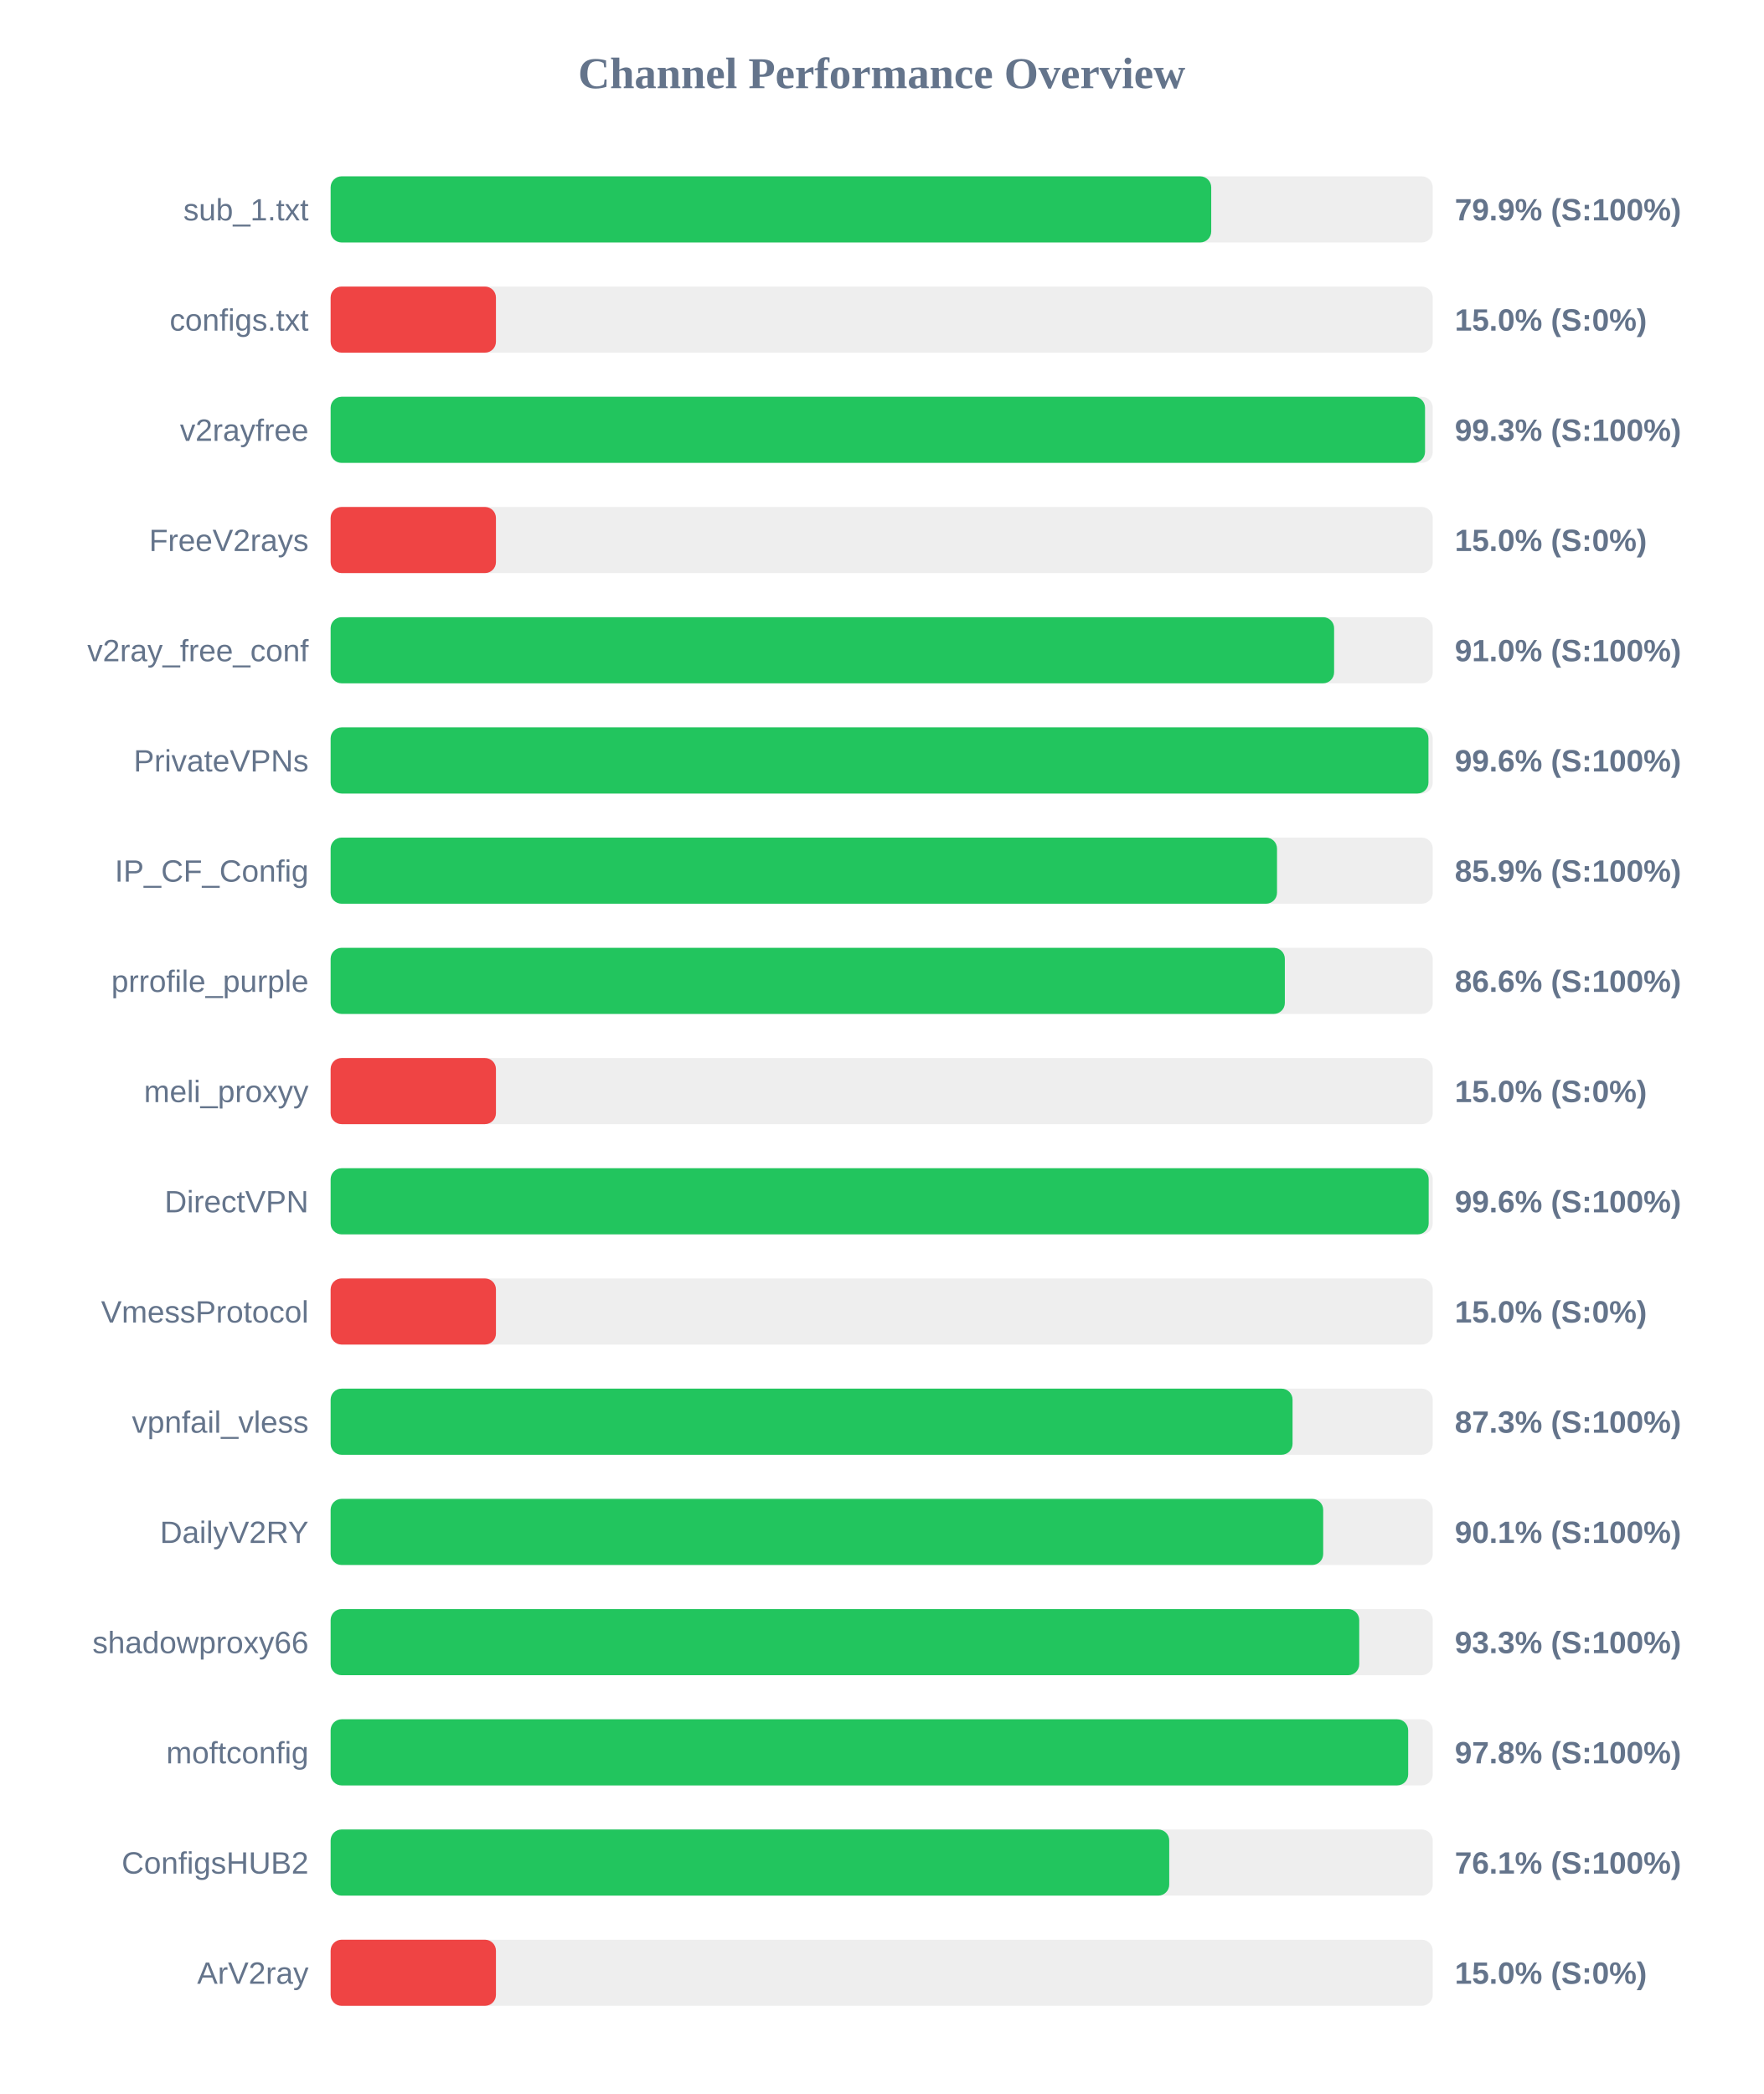
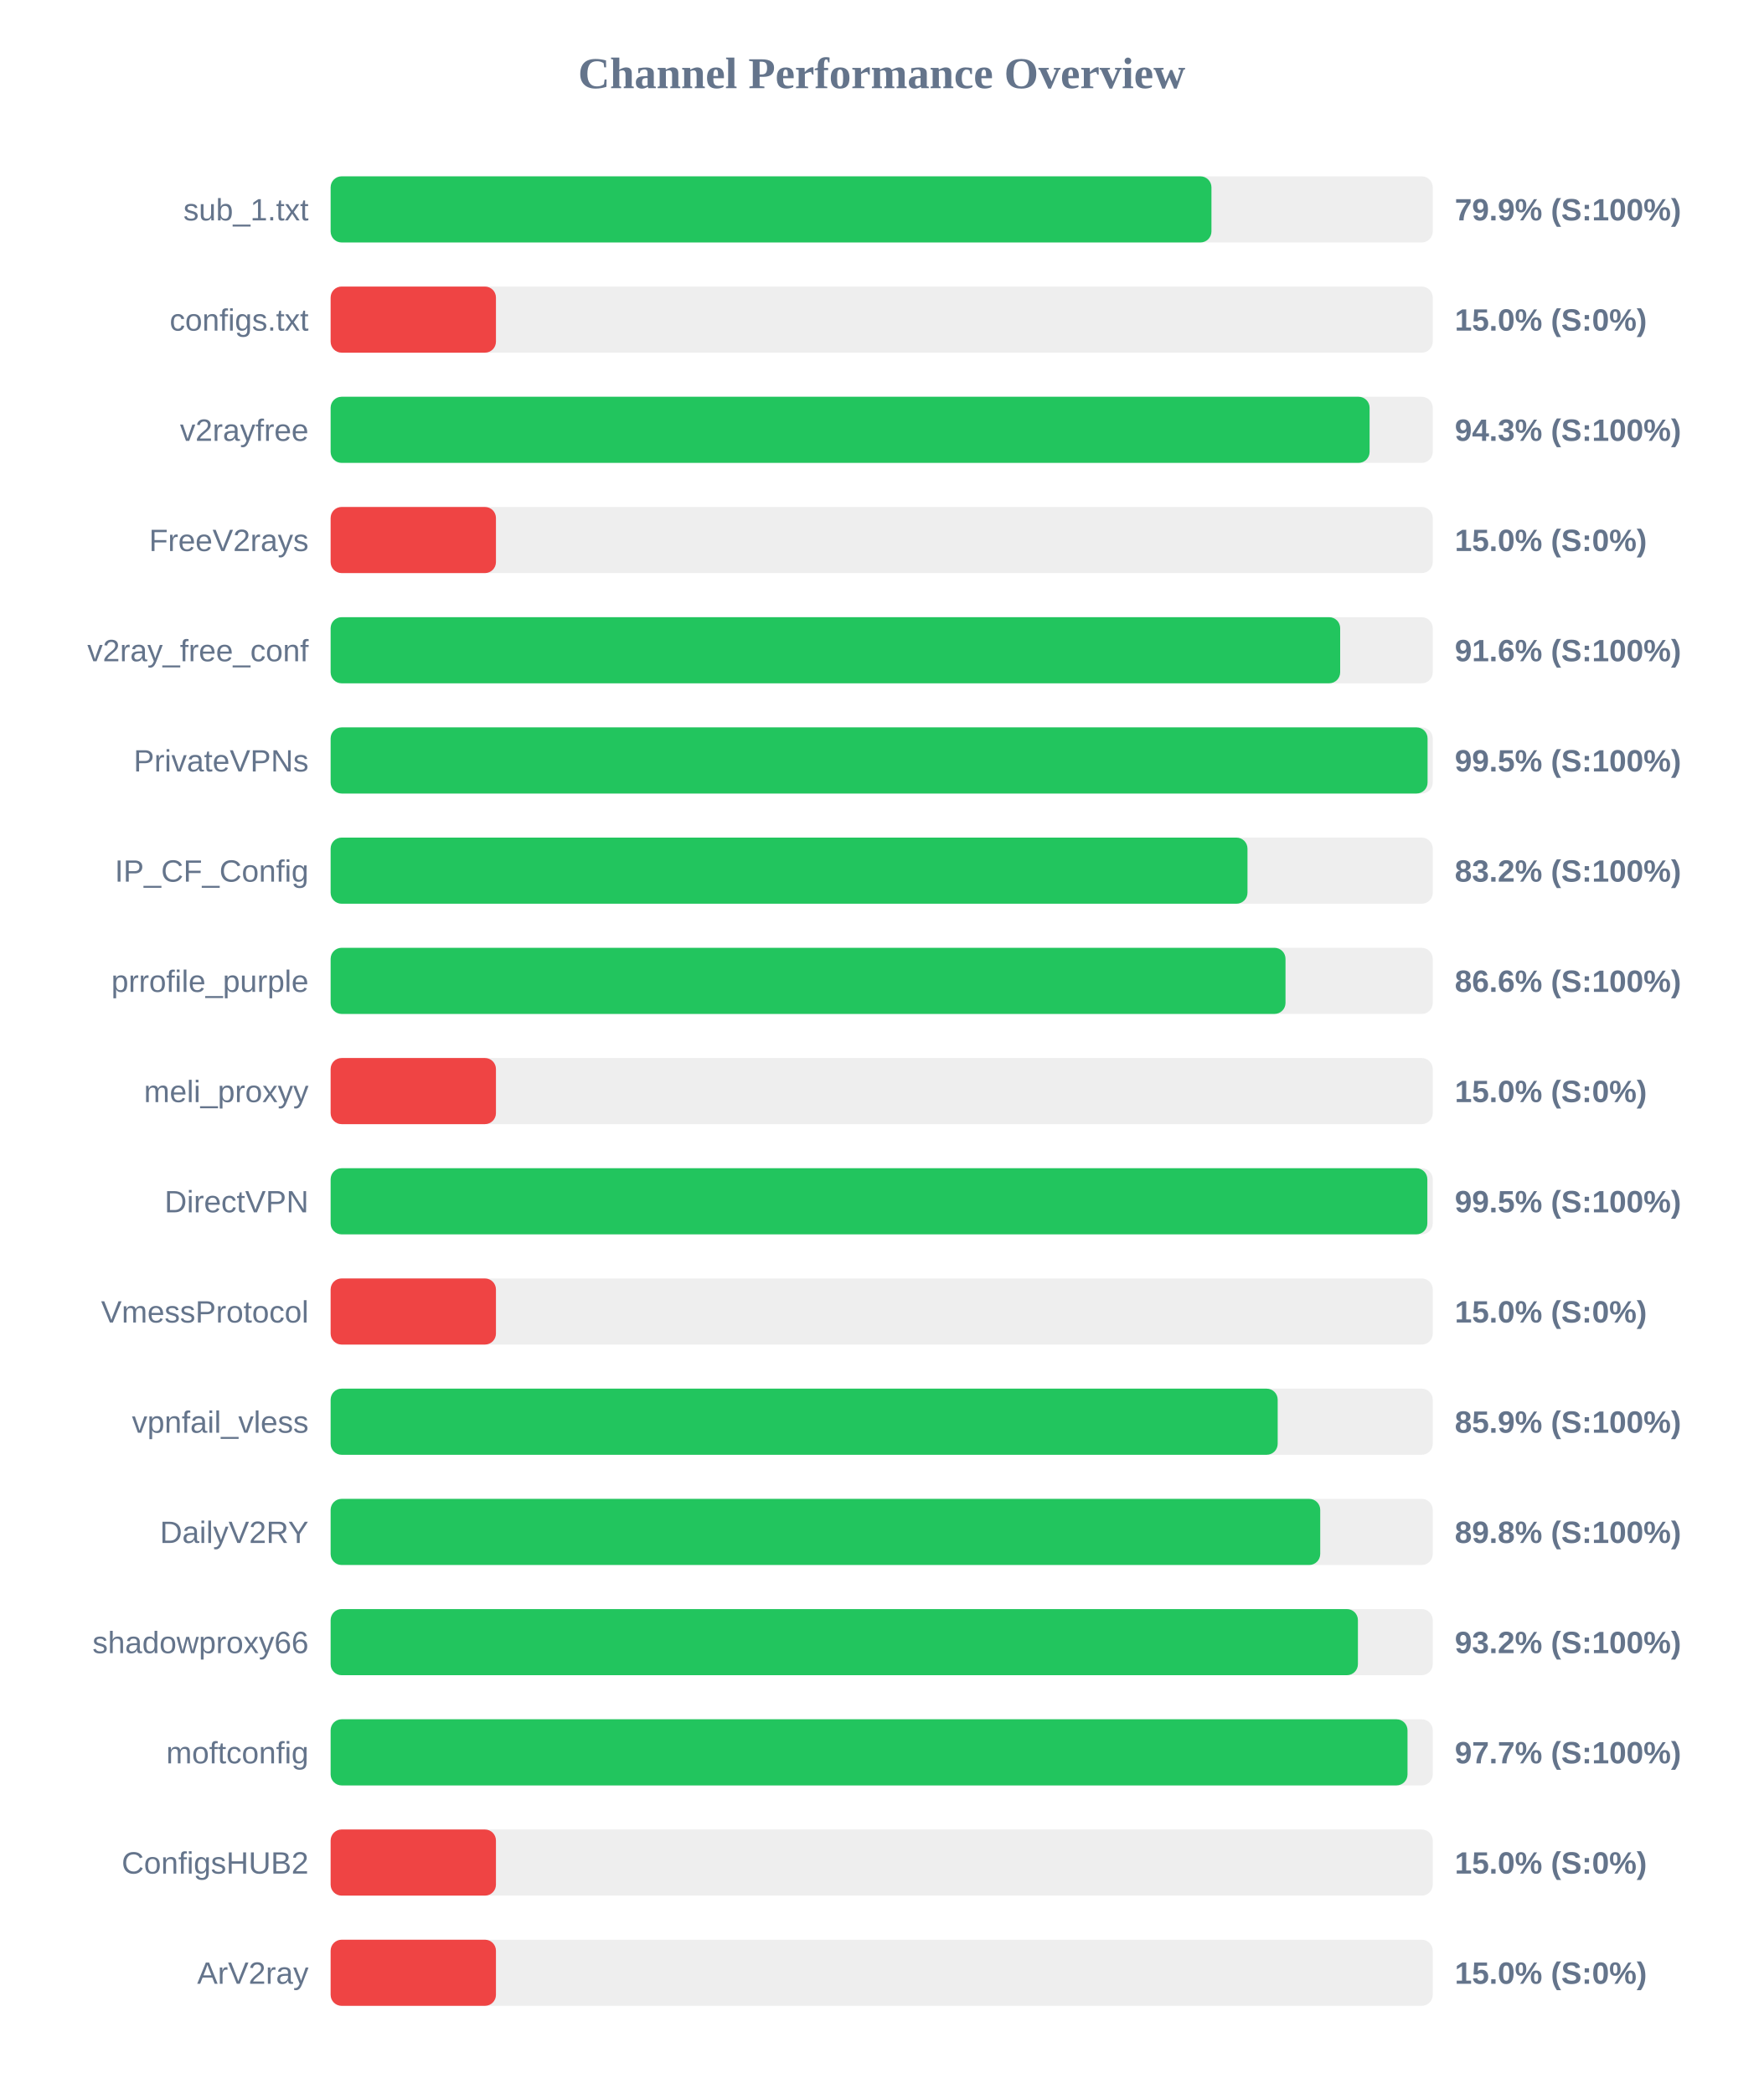
<svg xmlns="http://www.w3.org/2000/svg" width="800" height="950" version="1.1">
  <style>
        .row { font: 14px Arial; fill: #64748b; }
        .score { font: bold 14px Arial; fill: #64748b; }
    </style>
  <text x="400" y="40" text-anchor="middle" font-size="20px" font-weight="bold" fill="#64748b">Channel Performance Overview</text>
  <rect x="150" y="80" width="500" height="30" fill="#eee" rx="5" />
-   <rect x="150" y="80" width="399.5" height="30" fill="#22c55e" rx="5" />
+   <rect x="150" y="80" width="399.6" height="30" fill="#22c55e" rx="5" />
  <text x="140" y="100" text-anchor="end" class="row">sub_1.txt</text>
  <text x="660" y="100" text-anchor="start" class="score">79.9% (S:100%)</text>
  <rect x="150" y="130" width="500" height="30" fill="#eee" rx="5" />
  <rect x="150" y="130" width="75.0" height="30" fill="#ef4444" rx="5" />
  <text x="140" y="150" text-anchor="end" class="row">configs.txt</text>
  <text x="660" y="150" text-anchor="start" class="score">15.0% (S:0%)</text>
  <rect x="150" y="180" width="500" height="30" fill="#eee" rx="5" />
-   <rect x="150" y="180" width="496.5" height="30" fill="#22c55e" rx="5" />
+   <rect x="150" y="180" width="471.35" height="30" fill="#22c55e" rx="5" />
  <text x="140" y="200" text-anchor="end" class="row">v2rayfree</text>
-   <text x="660" y="200" text-anchor="start" class="score">99.3% (S:100%)</text>
+   <text x="660" y="200" text-anchor="start" class="score">94.3% (S:100%)</text>
  <rect x="150" y="230" width="500" height="30" fill="#eee" rx="5" />
  <rect x="150" y="230" width="75.0" height="30" fill="#ef4444" rx="5" />
  <text x="140" y="250" text-anchor="end" class="row">FreeV2rays</text>
  <text x="660" y="250" text-anchor="start" class="score">15.0% (S:0%)</text>
  <rect x="150" y="280" width="500" height="30" fill="#eee" rx="5" />
-   <rect x="150" y="280" width="455.25" height="30" fill="#22c55e" rx="5" />
+   <rect x="150" y="280" width="458.0" height="30" fill="#22c55e" rx="5" />
  <text x="140" y="300" text-anchor="end" class="row">v2ray_free_conf</text>
-   <text x="660" y="300" text-anchor="start" class="score">91.0% (S:100%)</text>
+   <text x="660" y="300" text-anchor="start" class="score">91.6% (S:100%)</text>
  <rect x="150" y="330" width="500" height="30" fill="#eee" rx="5" />
-   <rect x="150" y="330" width="498.05" height="30" fill="#22c55e" rx="5" />
+   <rect x="150" y="330" width="497.65" height="30" fill="#22c55e" rx="5" />
  <text x="140" y="350" text-anchor="end" class="row">PrivateVPNs</text>
-   <text x="660" y="350" text-anchor="start" class="score">99.6% (S:100%)</text>
+   <text x="660" y="350" text-anchor="start" class="score">99.5% (S:100%)</text>
  <rect x="150" y="380" width="500" height="30" fill="#eee" rx="5" />
-   <rect x="150" y="380" width="429.35" height="30" fill="#22c55e" rx="5" />
+   <rect x="150" y="380" width="415.95" height="30" fill="#22c55e" rx="5" />
  <text x="140" y="400" text-anchor="end" class="row">IP_CF_Config</text>
-   <text x="660" y="400" text-anchor="start" class="score">85.9% (S:100%)</text>
+   <text x="660" y="400" text-anchor="start" class="score">83.2% (S:100%)</text>
  <rect x="150" y="430" width="500" height="30" fill="#eee" rx="5" />
-   <rect x="150" y="430" width="432.9" height="30" fill="#22c55e" rx="5" />
+   <rect x="150" y="430" width="433.2" height="30" fill="#22c55e" rx="5" />
  <text x="140" y="450" text-anchor="end" class="row">prrofile_purple</text>
  <text x="660" y="450" text-anchor="start" class="score">86.6% (S:100%)</text>
  <rect x="150" y="480" width="500" height="30" fill="#eee" rx="5" />
  <rect x="150" y="480" width="75.0" height="30" fill="#ef4444" rx="5" />
  <text x="140" y="500" text-anchor="end" class="row">meli_proxyy</text>
  <text x="660" y="500" text-anchor="start" class="score">15.0% (S:0%)</text>
  <rect x="150" y="530" width="500" height="30" fill="#eee" rx="5" />
-   <rect x="150" y="530" width="498.15" height="30" fill="#22c55e" rx="5" />
+   <rect x="150" y="530" width="497.55" height="30" fill="#22c55e" rx="5" />
  <text x="140" y="550" text-anchor="end" class="row">DirectVPN</text>
-   <text x="660" y="550" text-anchor="start" class="score">99.6% (S:100%)</text>
+   <text x="660" y="550" text-anchor="start" class="score">99.5% (S:100%)</text>
  <rect x="150" y="580" width="500" height="30" fill="#eee" rx="5" />
  <rect x="150" y="580" width="75.0" height="30" fill="#ef4444" rx="5" />
  <text x="140" y="600" text-anchor="end" class="row">VmessProtocol</text>
  <text x="660" y="600" text-anchor="start" class="score">15.0% (S:0%)</text>
  <rect x="150" y="630" width="500" height="30" fill="#eee" rx="5" />
-   <rect x="150" y="630" width="436.4" height="30" fill="#22c55e" rx="5" />
+   <rect x="150" y="630" width="429.65" height="30" fill="#22c55e" rx="5" />
  <text x="140" y="650" text-anchor="end" class="row">vpnfail_vless</text>
-   <text x="660" y="650" text-anchor="start" class="score">87.3% (S:100%)</text>
+   <text x="660" y="650" text-anchor="start" class="score">85.9% (S:100%)</text>
  <rect x="150" y="680" width="500" height="30" fill="#eee" rx="5" />
-   <rect x="150" y="680" width="450.3" height="30" fill="#22c55e" rx="5" />
+   <rect x="150" y="680" width="448.95" height="30" fill="#22c55e" rx="5" />
  <text x="140" y="700" text-anchor="end" class="row">DailyV2RY</text>
-   <text x="660" y="700" text-anchor="start" class="score">90.1% (S:100%)</text>
+   <text x="660" y="700" text-anchor="start" class="score">89.8% (S:100%)</text>
  <rect x="150" y="730" width="500" height="30" fill="#eee" rx="5" />
-   <rect x="150" y="730" width="466.65" height="30" fill="#22c55e" rx="5" />
+   <rect x="150" y="730" width="466.05" height="30" fill="#22c55e" rx="5" />
  <text x="140" y="750" text-anchor="end" class="row">shadowproxy66</text>
-   <text x="660" y="750" text-anchor="start" class="score">93.3% (S:100%)</text>
+   <text x="660" y="750" text-anchor="start" class="score">93.2% (S:100%)</text>
  <rect x="150" y="780" width="500" height="30" fill="#eee" rx="5" />
-   <rect x="150" y="780" width="488.85" height="30" fill="#22c55e" rx="5" />
+   <rect x="150" y="780" width="488.55" height="30" fill="#22c55e" rx="5" />
  <text x="140" y="800" text-anchor="end" class="row">moftconfig</text>
-   <text x="660" y="800" text-anchor="start" class="score">97.8% (S:100%)</text>
+   <text x="660" y="800" text-anchor="start" class="score">97.7% (S:100%)</text>
  <rect x="150" y="830" width="500" height="30" fill="#eee" rx="5" />
-   <rect x="150" y="830" width="380.45" height="30" fill="#22c55e" rx="5" />
+   <rect x="150" y="830" width="75.0" height="30" fill="#ef4444" rx="5" />
  <text x="140" y="850" text-anchor="end" class="row">ConfigsHUB2</text>
-   <text x="660" y="850" text-anchor="start" class="score">76.1% (S:100%)</text>
+   <text x="660" y="850" text-anchor="start" class="score">15.0% (S:0%)</text>
  <rect x="150" y="880" width="500" height="30" fill="#eee" rx="5" />
  <rect x="150" y="880" width="75.0" height="30" fill="#ef4444" rx="5" />
  <text x="140" y="900" text-anchor="end" class="row">ArV2ray</text>
  <text x="660" y="900" text-anchor="start" class="score">15.0% (S:0%)</text>
</svg>
